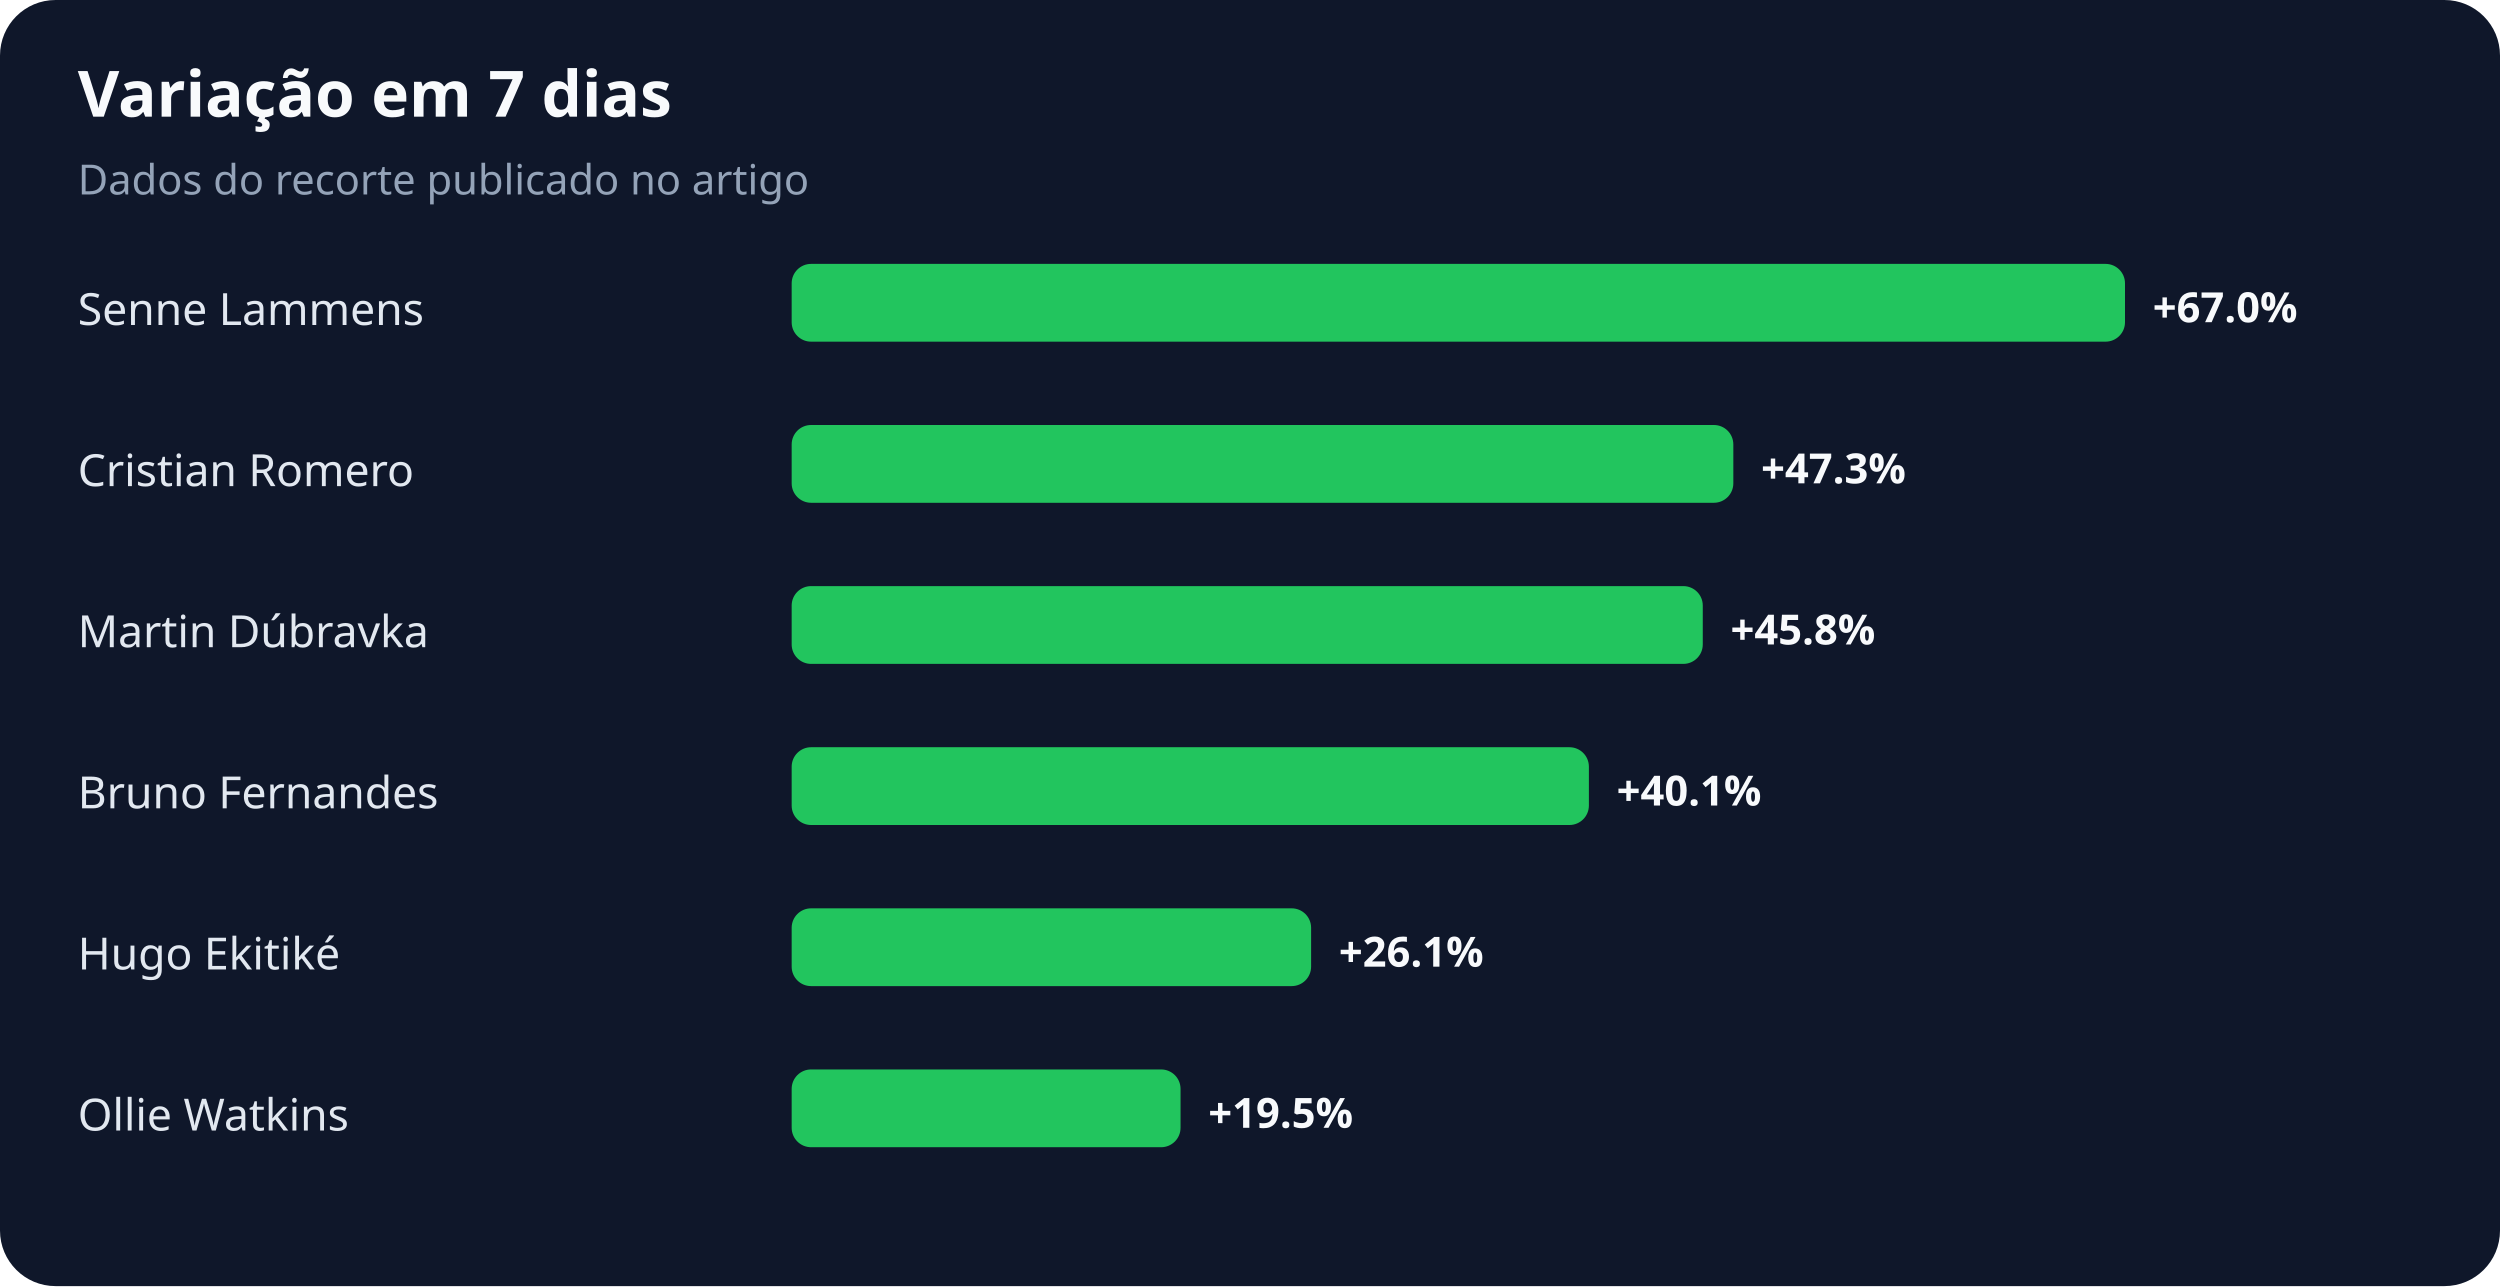
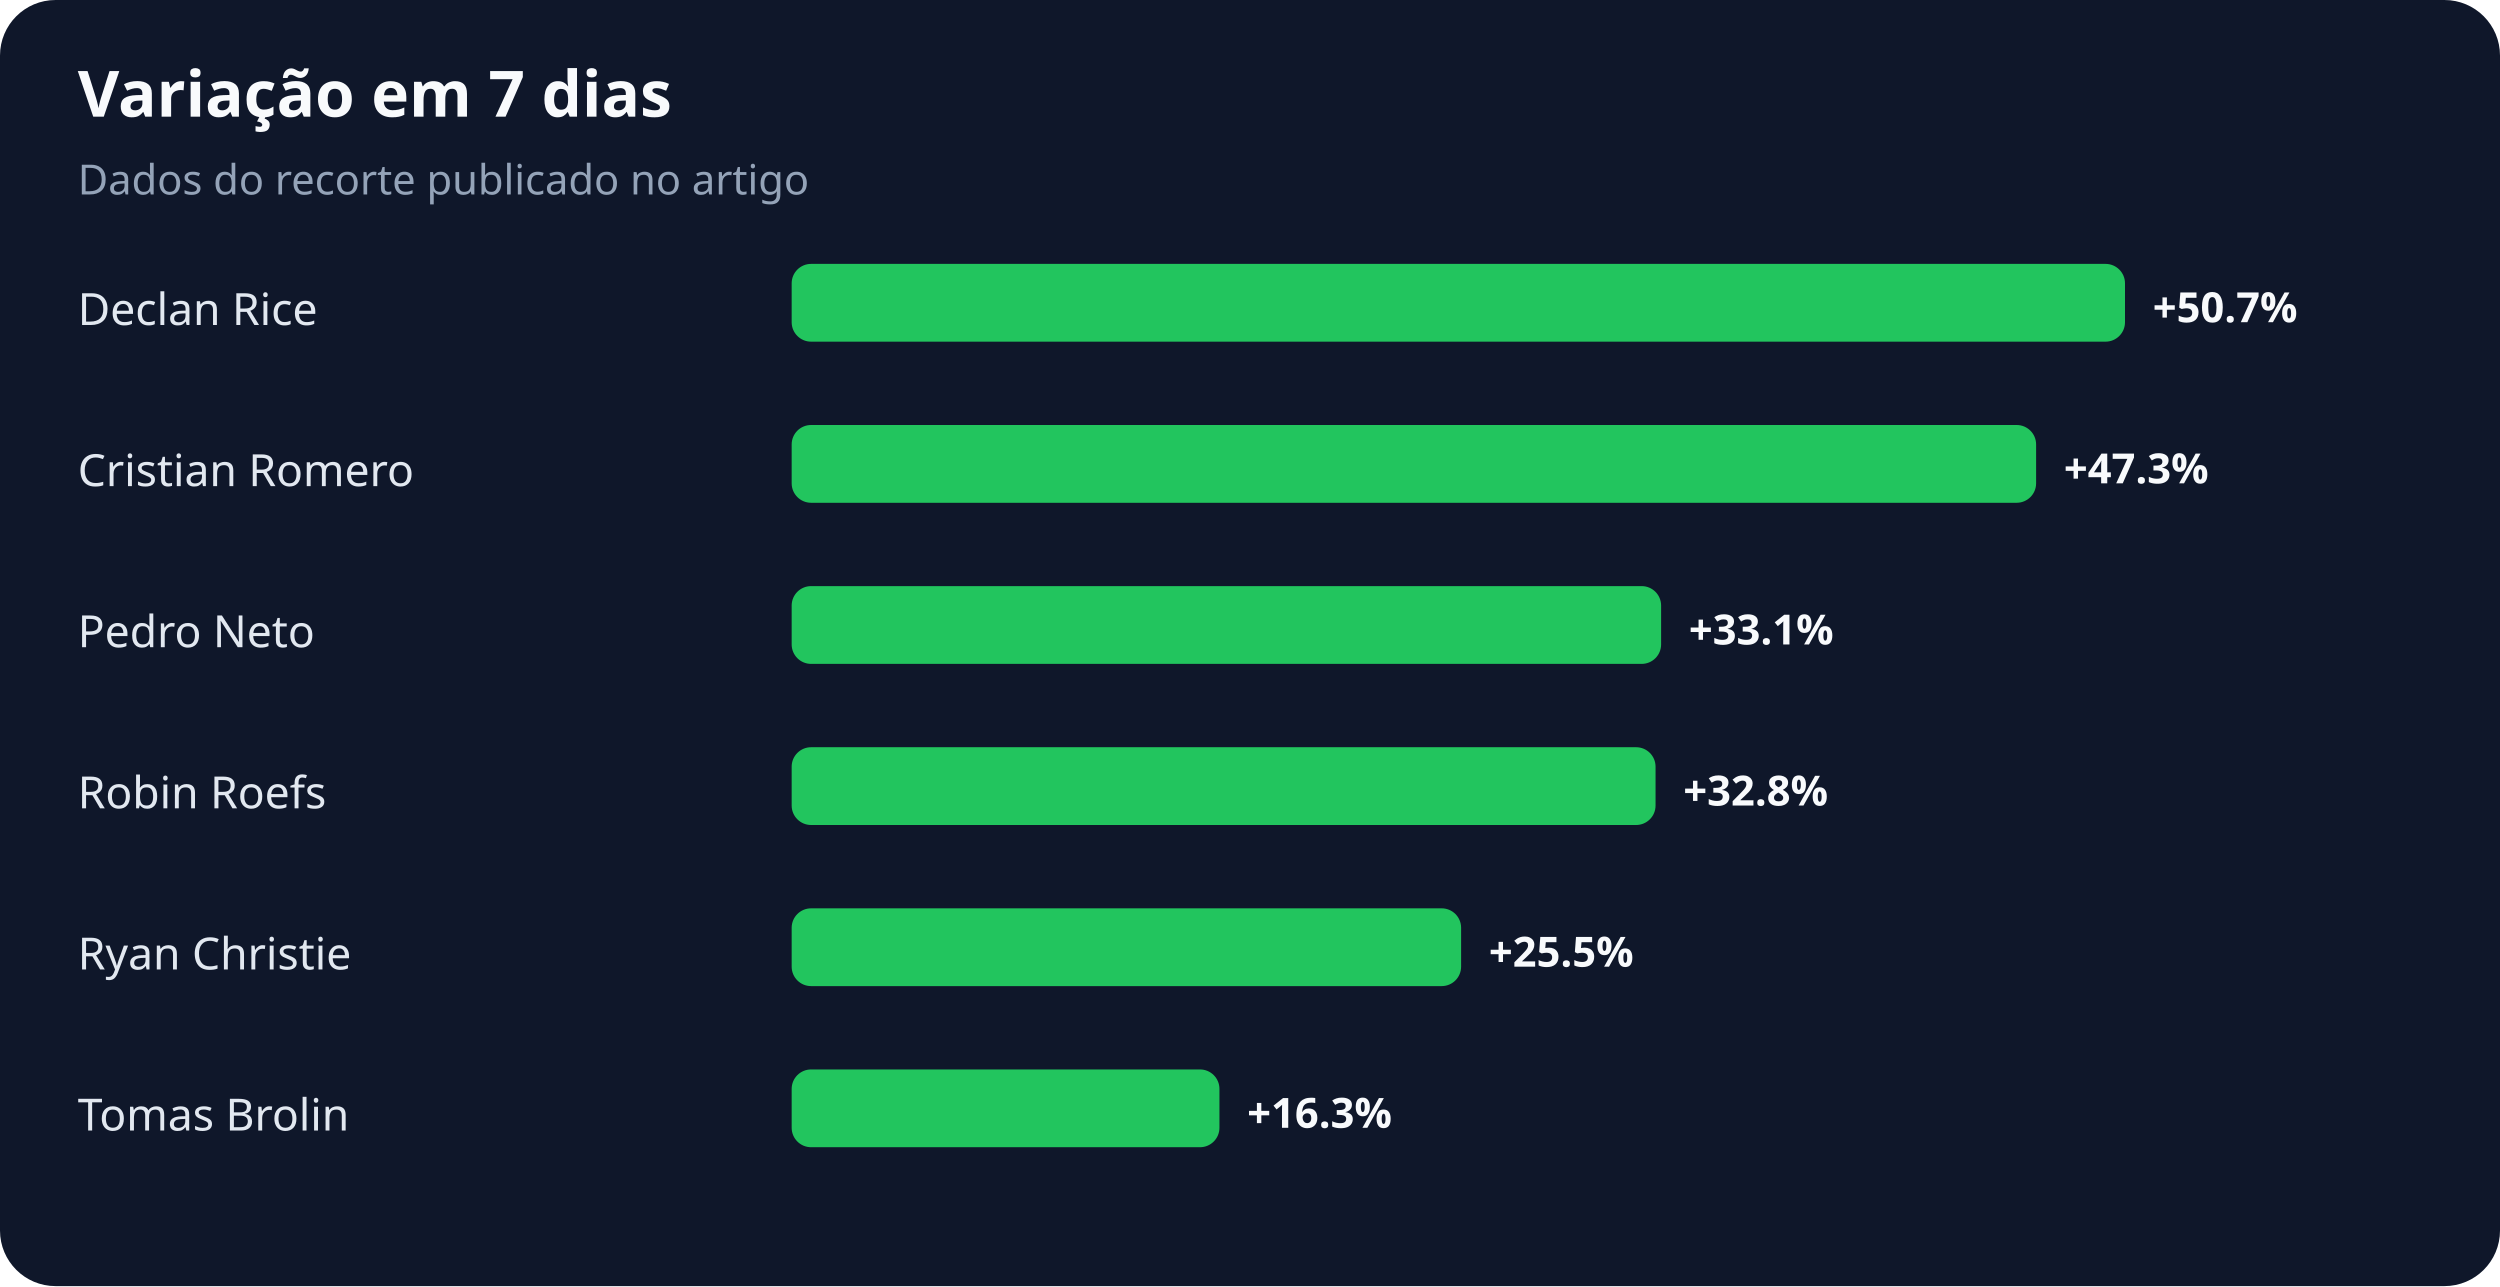
<svg xmlns="http://www.w3.org/2000/svg" width="900" height="463" viewBox="0 0 900 463" role="img" aria-labelledby="title desc">
  <rect width="100%" height="100%" rx="20" fill="#0f172a" />
  <text x="28" y="42" fill="#f8fafc" font-family="system-ui,sans-serif" font-size="23" font-weight="700">Variação em 7 dias</text>
  <text x="28" y="70" fill="#94a3b8" font-family="system-ui,sans-serif" font-size="15">Dados do recorte publicado no artigo</text>
-   <text x="28" y="117" fill="#e2e8f0" font-family="system-ui,sans-serif" font-size="16">Senne Lammens</text>
+   <text x="28" y="117" fill="#e2e8f0" font-family="system-ui,sans-serif" font-size="16">Declan Rice</text>
  <rect x="285" y="95" width="480" height="28" rx="7" fill="#22c55e" />
-   <text x="775" y="116" fill="#f8fafc" font-family="system-ui,sans-serif" font-size="15" font-weight="700">+67.0%</text>
+   <text x="775" y="116" fill="#f8fafc" font-family="system-ui,sans-serif" font-size="15" font-weight="700">+50.7%</text>
  <text x="28" y="175" fill="#e2e8f0" font-family="system-ui,sans-serif" font-size="16">Cristian Romero</text>
-   <rect x="285" y="153" width="339" height="28" rx="7" fill="#22c55e" />
-   <text x="634" y="174" fill="#f8fafc" font-family="system-ui,sans-serif" font-size="15" font-weight="700">+47.3%</text>
-   <text x="28" y="233" fill="#e2e8f0" font-family="system-ui,sans-serif" font-size="16">Martin Dúbravka</text>
-   <rect x="285" y="211" width="328" height="28" rx="7" fill="#22c55e" />
-   <text x="623" y="232" fill="#f8fafc" font-family="system-ui,sans-serif" font-size="15" font-weight="700">+45.8%</text>
-   <text x="28" y="291" fill="#e2e8f0" font-family="system-ui,sans-serif" font-size="16">Bruno Fernandes</text>
-   <rect x="285" y="269" width="287" height="28" rx="7" fill="#22c55e" />
-   <text x="582" y="290" fill="#f8fafc" font-family="system-ui,sans-serif" font-size="15" font-weight="700">+40.1%</text>
-   <text x="28" y="349" fill="#e2e8f0" font-family="system-ui,sans-serif" font-size="16">Hugo Ekitiké</text>
-   <rect x="285" y="327" width="187" height="28" rx="7" fill="#22c55e" />
-   <text x="482" y="348" fill="#f8fafc" font-family="system-ui,sans-serif" font-size="15" font-weight="700">+26.1%</text>
-   <text x="28" y="407" fill="#e2e8f0" font-family="system-ui,sans-serif" font-size="16">Ollie Watkins</text>
-   <rect x="285" y="385" width="140" height="28" rx="7" fill="#22c55e" />
-   <text x="435" y="406" fill="#f8fafc" font-family="system-ui,sans-serif" font-size="15" font-weight="700">+19.5%</text>
+   <rect x="285" y="153" width="448" height="28" rx="7" fill="#22c55e" />
+   <text x="743" y="174" fill="#f8fafc" font-family="system-ui,sans-serif" font-size="15" font-weight="700">+47.3%</text>
+   <text x="28" y="233" fill="#e2e8f0" font-family="system-ui,sans-serif" font-size="16">Pedro Neto</text>
+   <rect x="285" y="211" width="313" height="28" rx="7" fill="#22c55e" />
+   <text x="608" y="232" fill="#f8fafc" font-family="system-ui,sans-serif" font-size="15" font-weight="700">+33.1%</text>
+   <text x="28" y="291" fill="#e2e8f0" font-family="system-ui,sans-serif" font-size="16">Robin Roefs</text>
+   <rect x="285" y="269" width="311" height="28" rx="7" fill="#22c55e" />
+   <text x="606" y="290" fill="#f8fafc" font-family="system-ui,sans-serif" font-size="15" font-weight="700">+32.8%</text>
+   <text x="28" y="349" fill="#e2e8f0" font-family="system-ui,sans-serif" font-size="16">Ryan Christie</text>
+   <rect x="285" y="327" width="241" height="28" rx="7" fill="#22c55e" />
+   <text x="536" y="348" fill="#f8fafc" font-family="system-ui,sans-serif" font-size="15" font-weight="700">+25.5%</text>
+   <text x="28" y="407" fill="#e2e8f0" font-family="system-ui,sans-serif" font-size="16">Tomas Brolin</text>
+   <rect x="285" y="385" width="154" height="28" rx="7" fill="#22c55e" />
+   <text x="449" y="406" fill="#f8fafc" font-family="system-ui,sans-serif" font-size="15" font-weight="700">+16.3%</text>
</svg>
